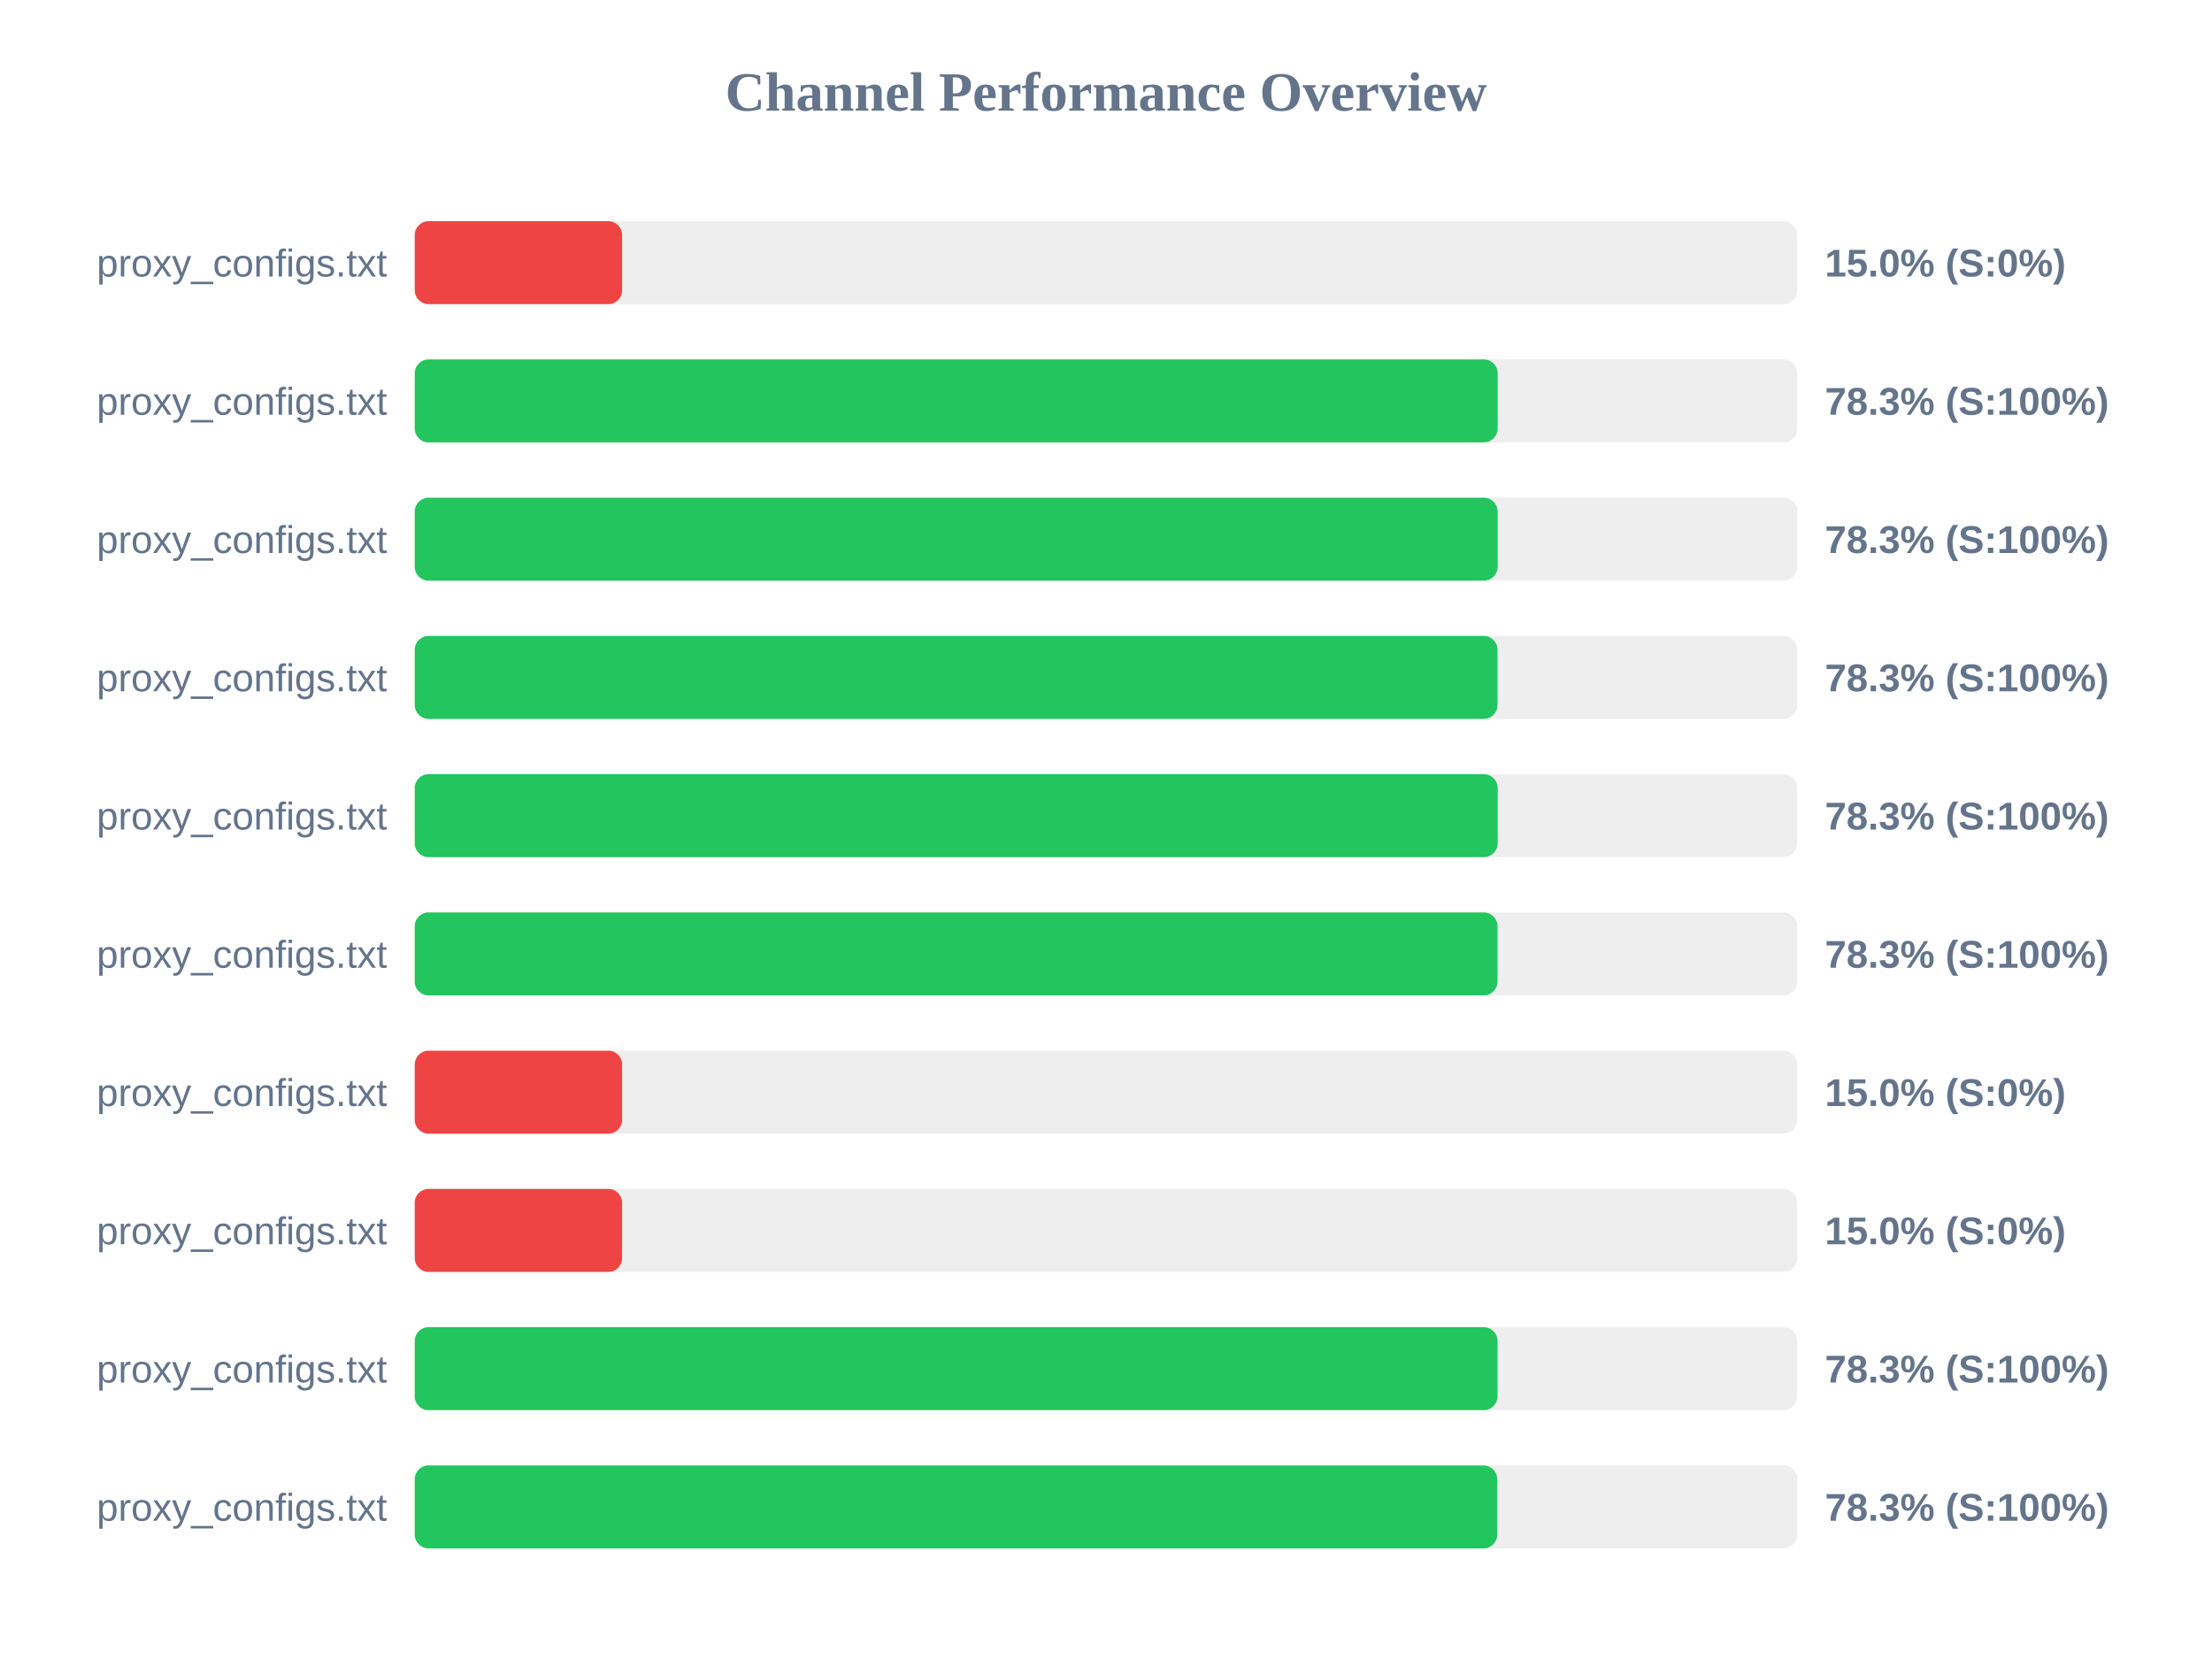
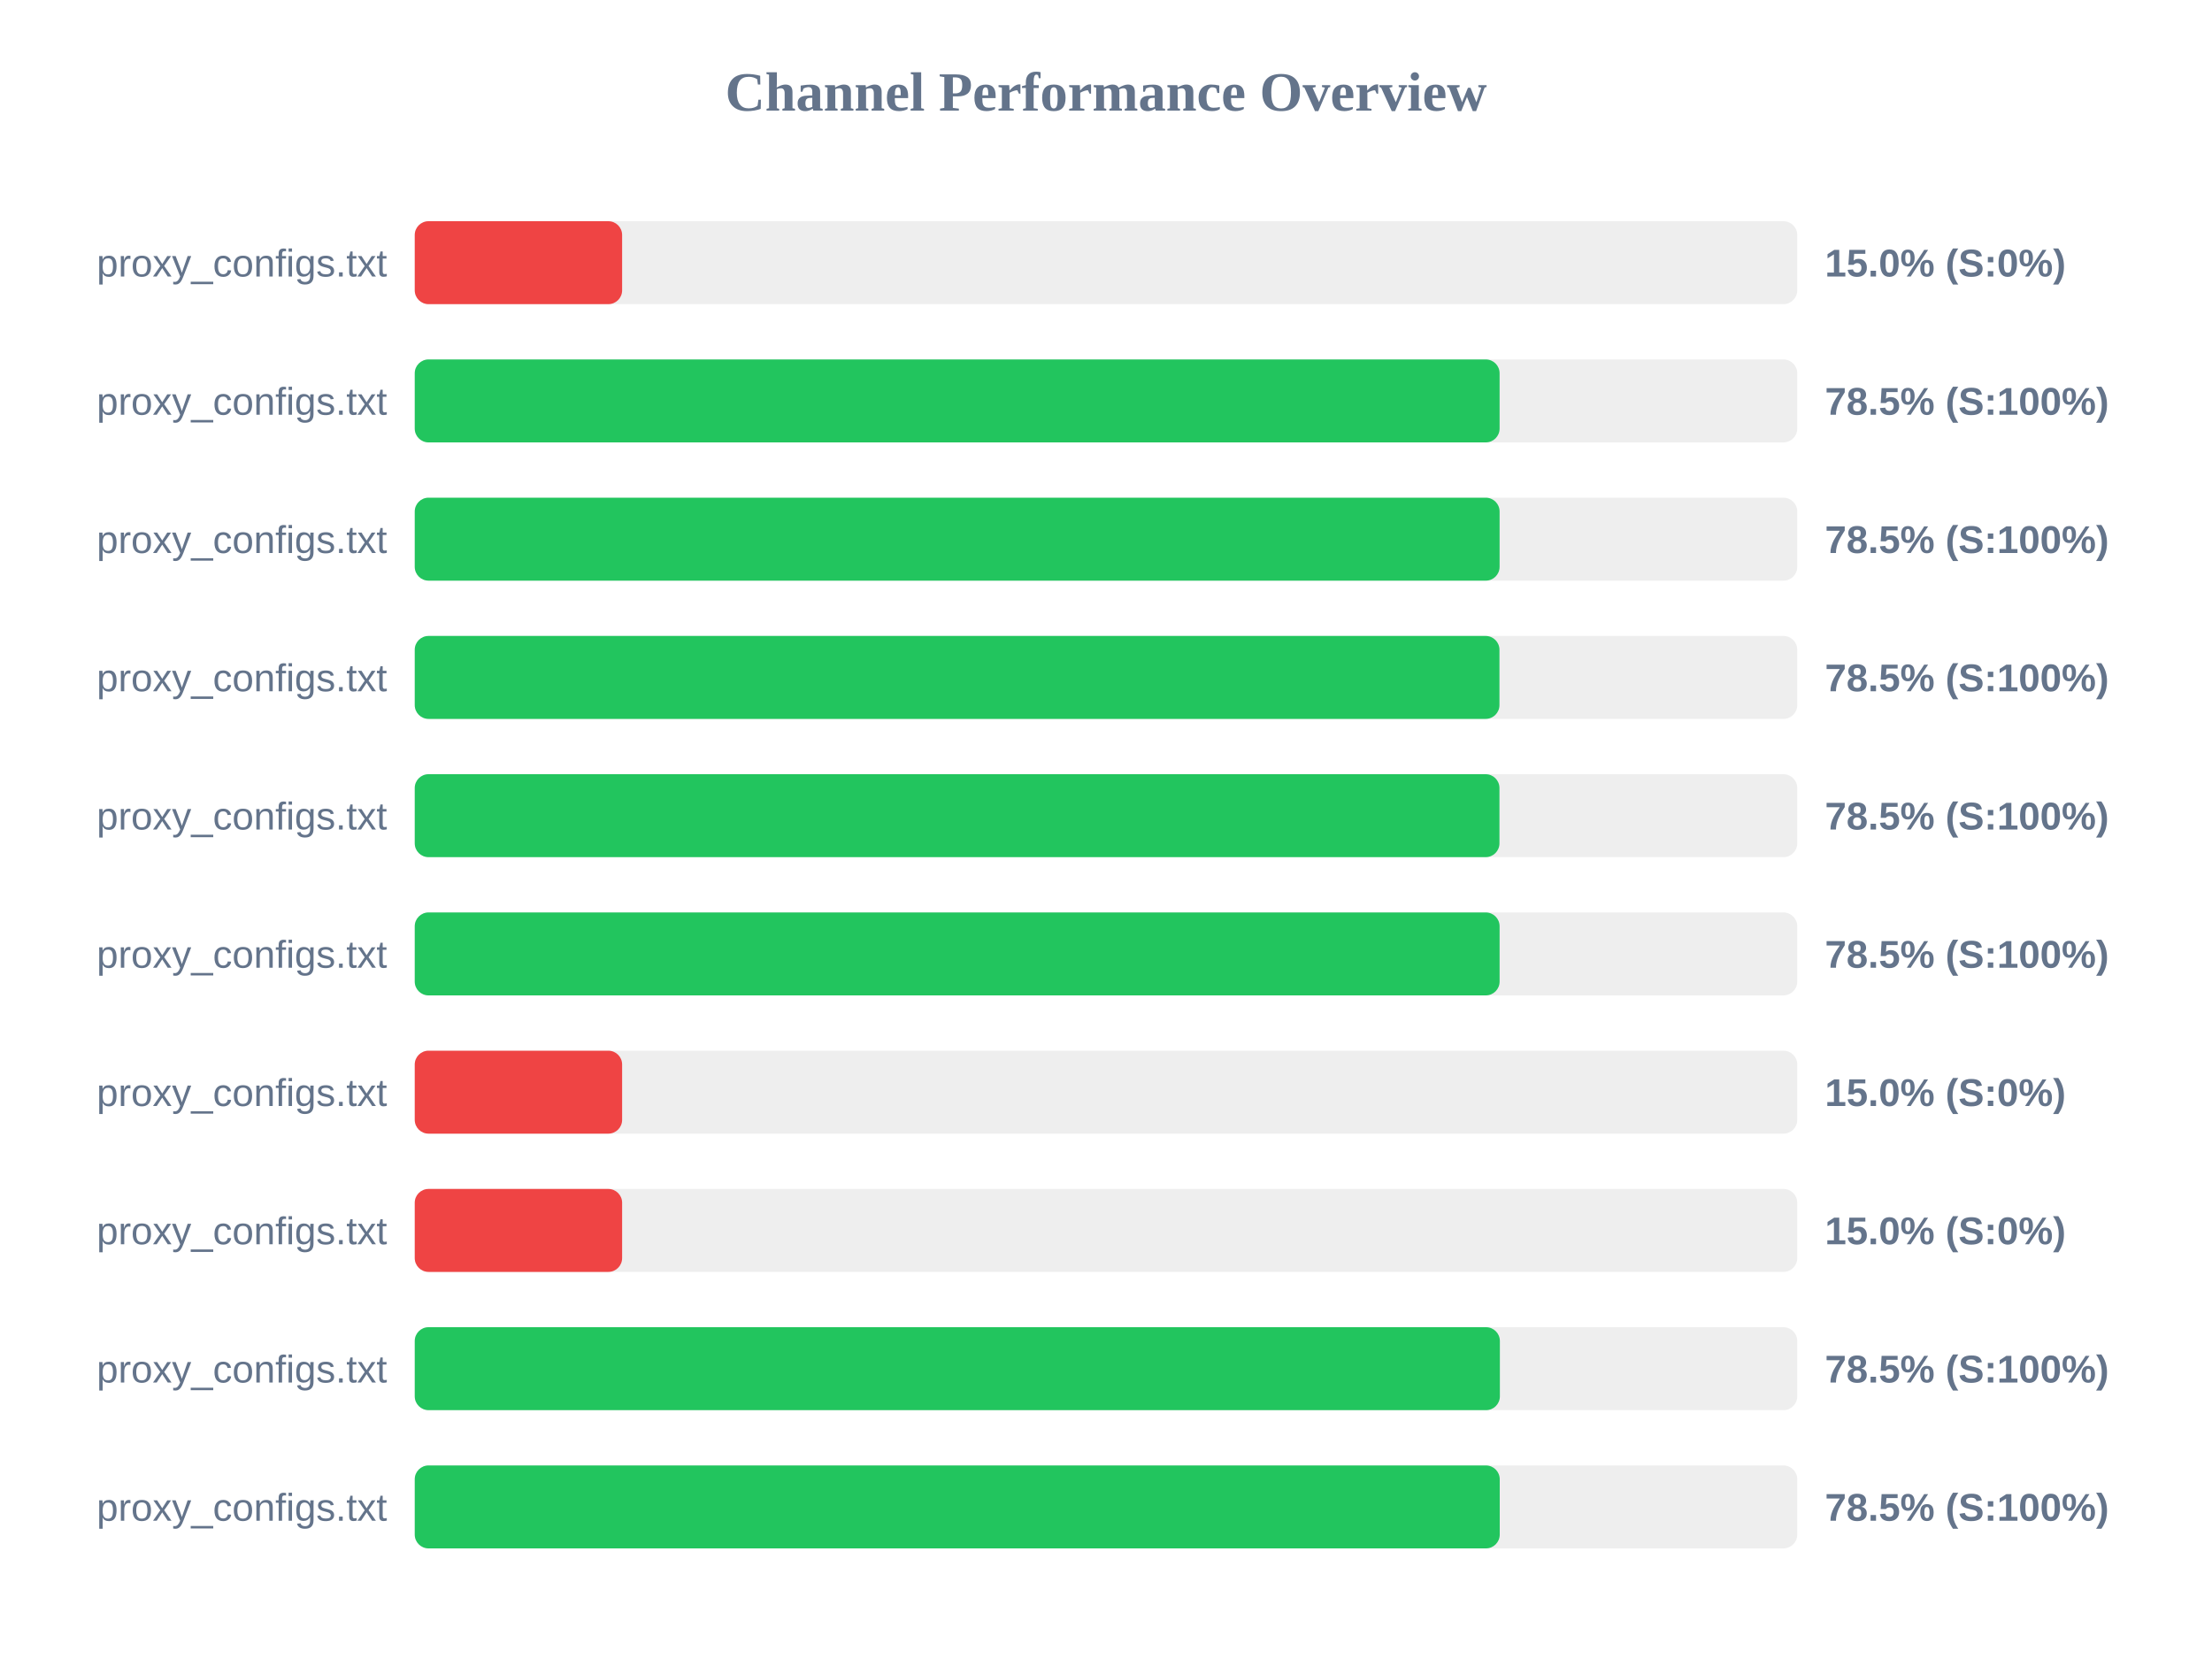
<svg xmlns="http://www.w3.org/2000/svg" width="800" height="600" version="1.1">
  <style>
        .row { font: 14px Arial; fill: #64748b; }
        .score { font: bold 14px Arial; fill: #64748b; }
    </style>
  <text x="400" y="40" text-anchor="middle" font-size="20px" font-weight="bold" fill="#64748b">Channel Performance Overview</text>
  <rect x="150" y="80" width="500" height="30" fill="#eee" rx="5" />
  <rect x="150" y="80" width="75.0" height="30" fill="#ef4444" rx="5" />
  <text x="140" y="100" text-anchor="end" class="row">proxy_configs.txt</text>
  <text x="660" y="100" text-anchor="start" class="score">15.0% (S:0%)</text>
  <rect x="150" y="130" width="500" height="30" fill="#eee" rx="5" />
-   <rect x="150" y="130" width="391.65" height="30" fill="#22c55e" rx="5" />
+   <rect x="150" y="130" width="392.35" height="30" fill="#22c55e" rx="5" />
  <text x="140" y="150" text-anchor="end" class="row">proxy_configs.txt</text>
-   <text x="660" y="150" text-anchor="start" class="score">78.3% (S:100%)</text>
+   <text x="660" y="150" text-anchor="start" class="score">78.5% (S:100%)</text>
  <rect x="150" y="180" width="500" height="30" fill="#eee" rx="5" />
-   <rect x="150" y="180" width="391.65" height="30" fill="#22c55e" rx="5" />
+   <rect x="150" y="180" width="392.35" height="30" fill="#22c55e" rx="5" />
  <text x="140" y="200" text-anchor="end" class="row">proxy_configs.txt</text>
-   <text x="660" y="200" text-anchor="start" class="score">78.3% (S:100%)</text>
+   <text x="660" y="200" text-anchor="start" class="score">78.5% (S:100%)</text>
  <rect x="150" y="230" width="500" height="30" fill="#eee" rx="5" />
-   <rect x="150" y="230" width="391.6" height="30" fill="#22c55e" rx="5" />
+   <rect x="150" y="230" width="392.3" height="30" fill="#22c55e" rx="5" />
  <text x="140" y="250" text-anchor="end" class="row">proxy_configs.txt</text>
-   <text x="660" y="250" text-anchor="start" class="score">78.3% (S:100%)</text>
+   <text x="660" y="250" text-anchor="start" class="score">78.5% (S:100%)</text>
  <rect x="150" y="280" width="500" height="30" fill="#eee" rx="5" />
-   <rect x="150" y="280" width="391.65" height="30" fill="#22c55e" rx="5" />
+   <rect x="150" y="280" width="392.3" height="30" fill="#22c55e" rx="5" />
  <text x="140" y="300" text-anchor="end" class="row">proxy_configs.txt</text>
-   <text x="660" y="300" text-anchor="start" class="score">78.3% (S:100%)</text>
+   <text x="660" y="300" text-anchor="start" class="score">78.5% (S:100%)</text>
  <rect x="150" y="330" width="500" height="30" fill="#eee" rx="5" />
-   <rect x="150" y="330" width="391.6" height="30" fill="#22c55e" rx="5" />
+   <rect x="150" y="330" width="392.35" height="30" fill="#22c55e" rx="5" />
  <text x="140" y="350" text-anchor="end" class="row">proxy_configs.txt</text>
-   <text x="660" y="350" text-anchor="start" class="score">78.3% (S:100%)</text>
+   <text x="660" y="350" text-anchor="start" class="score">78.5% (S:100%)</text>
  <rect x="150" y="380" width="500" height="30" fill="#eee" rx="5" />
  <rect x="150" y="380" width="75.0" height="30" fill="#ef4444" rx="5" />
  <text x="140" y="400" text-anchor="end" class="row">proxy_configs.txt</text>
  <text x="660" y="400" text-anchor="start" class="score">15.0% (S:0%)</text>
  <rect x="150" y="430" width="500" height="30" fill="#eee" rx="5" />
  <rect x="150" y="430" width="75.0" height="30" fill="#ef4444" rx="5" />
  <text x="140" y="450" text-anchor="end" class="row">proxy_configs.txt</text>
  <text x="660" y="450" text-anchor="start" class="score">15.0% (S:0%)</text>
  <rect x="150" y="480" width="500" height="30" fill="#eee" rx="5" />
-   <rect x="150" y="480" width="391.6" height="30" fill="#22c55e" rx="5" />
+   <rect x="150" y="480" width="392.45" height="30" fill="#22c55e" rx="5" />
  <text x="140" y="500" text-anchor="end" class="row">proxy_configs.txt</text>
-   <text x="660" y="500" text-anchor="start" class="score">78.3% (S:100%)</text>
+   <text x="660" y="500" text-anchor="start" class="score">78.5% (S:100%)</text>
  <rect x="150" y="530" width="500" height="30" fill="#eee" rx="5" />
-   <rect x="150" y="530" width="391.5" height="30" fill="#22c55e" rx="5" />
+   <rect x="150" y="530" width="392.4" height="30" fill="#22c55e" rx="5" />
  <text x="140" y="550" text-anchor="end" class="row">proxy_configs.txt</text>
-   <text x="660" y="550" text-anchor="start" class="score">78.3% (S:100%)</text>
+   <text x="660" y="550" text-anchor="start" class="score">78.5% (S:100%)</text>
</svg>
